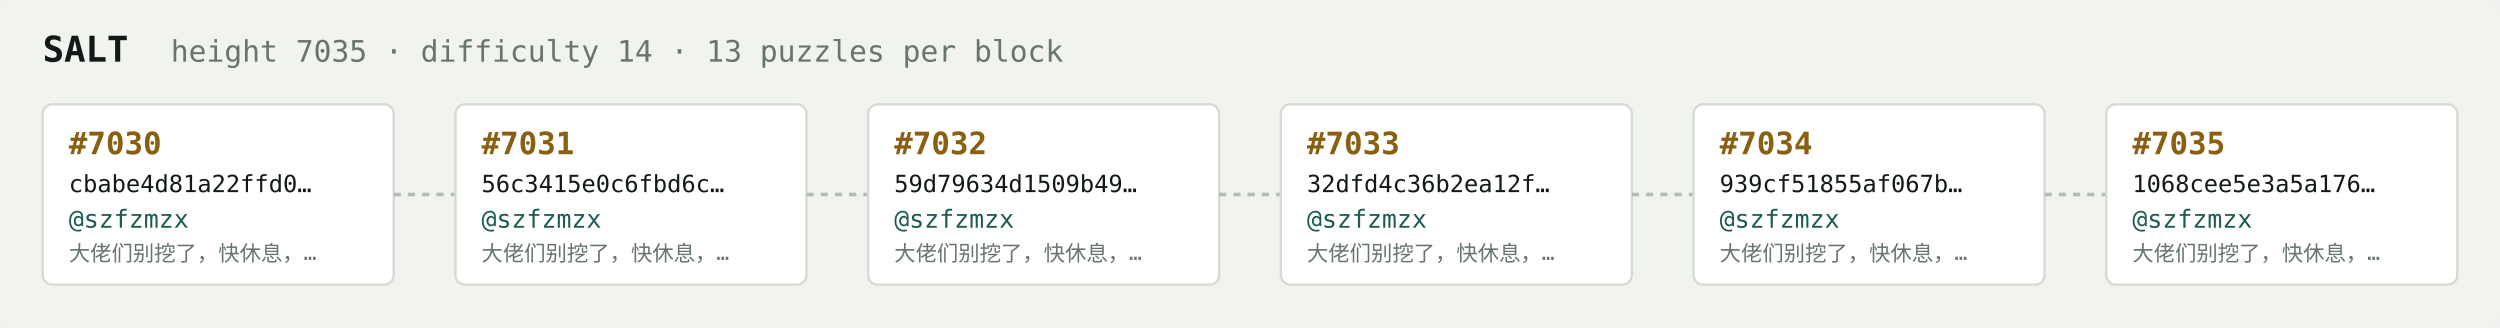
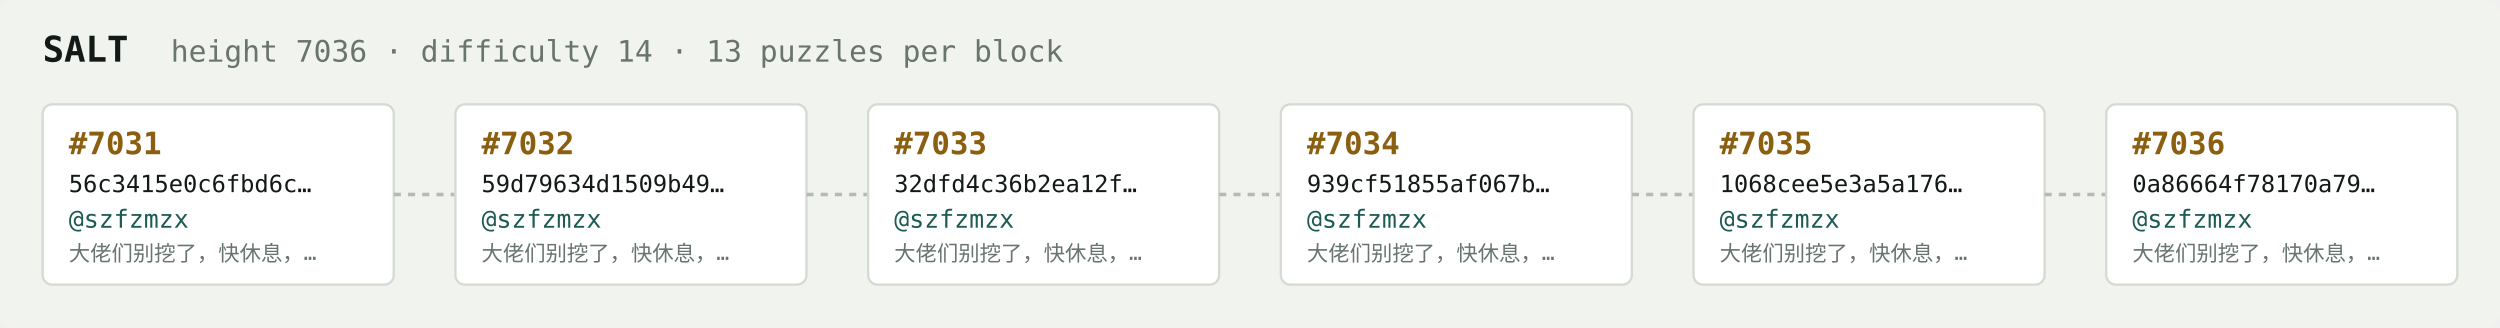
<svg xmlns="http://www.w3.org/2000/svg" width="1054" height="138" viewBox="0 0 1054 138" font-family="ui-monospace,SFMono-Regular,Menlo,monospace">
  <rect fill="#f1f3ef" width="1054" height="138" rx="6" />
  <text x="18" y="26" fill="#121916" font-size="15" font-weight="700">SALT</text>
-   <text x="72" y="26" fill="#68746e" font-size="12.5">height 7035 · difficulty 14 · 13 puzzles per block</text>
+   <text x="72" y="26" fill="#68746e" font-size="12.5">height 7036 · difficulty 14 · 13 puzzles per block</text>
  <rect x="18" y="44" width="148" height="76" rx="4" fill="#ffffff" stroke="#d5dbd2" stroke-width="1" />
-   <text x="29" y="65" fill="#8a5f10" font-size="13" font-weight="700">#7030</text>
-   <text x="29" y="81" fill="#121916" font-size="10">cbabe4d81a22ffd0…</text>
+   <text x="29" y="65" fill="#8a5f10" font-size="13" font-weight="700">#7031</text>
+   <text x="29" y="81" fill="#121916" font-size="10">56c3415e0c6fbd6c…</text>
  <text x="29" y="96" fill="#1c5b52" font-size="10.5">@szfzmzx</text>
  <text x="29" y="110" fill="#68746e" font-size="9">大佬们别挖了，快休息，…</text>
  <line x1="166" y1="82.0" x2="192" y2="82.0" stroke="#b3bcb4" stroke-width="1.5" stroke-dasharray="3 3" />
  <rect x="192" y="44" width="148" height="76" rx="4" fill="#ffffff" stroke="#d5dbd2" stroke-width="1" />
-   <text x="203" y="65" fill="#8a5f10" font-size="13" font-weight="700">#7031</text>
-   <text x="203" y="81" fill="#121916" font-size="10">56c3415e0c6fbd6c…</text>
+   <text x="203" y="65" fill="#8a5f10" font-size="13" font-weight="700">#7032</text>
+   <text x="203" y="81" fill="#121916" font-size="10">59d79634d1509b49…</text>
  <text x="203" y="96" fill="#1c5b52" font-size="10.5">@szfzmzx</text>
  <text x="203" y="110" fill="#68746e" font-size="9">大佬们别挖了，快休息，…</text>
  <line x1="340" y1="82.0" x2="366" y2="82.0" stroke="#b3bcb4" stroke-width="1.5" stroke-dasharray="3 3" />
  <rect x="366" y="44" width="148" height="76" rx="4" fill="#ffffff" stroke="#d5dbd2" stroke-width="1" />
-   <text x="377" y="65" fill="#8a5f10" font-size="13" font-weight="700">#7032</text>
-   <text x="377" y="81" fill="#121916" font-size="10">59d79634d1509b49…</text>
+   <text x="377" y="65" fill="#8a5f10" font-size="13" font-weight="700">#7033</text>
+   <text x="377" y="81" fill="#121916" font-size="10">32dfd4c36b2ea12f…</text>
  <text x="377" y="96" fill="#1c5b52" font-size="10.5">@szfzmzx</text>
  <text x="377" y="110" fill="#68746e" font-size="9">大佬们别挖了，快休息，…</text>
  <line x1="514" y1="82.0" x2="540" y2="82.0" stroke="#b3bcb4" stroke-width="1.5" stroke-dasharray="3 3" />
  <rect x="540" y="44" width="148" height="76" rx="4" fill="#ffffff" stroke="#d5dbd2" stroke-width="1" />
-   <text x="551" y="65" fill="#8a5f10" font-size="13" font-weight="700">#7033</text>
-   <text x="551" y="81" fill="#121916" font-size="10">32dfd4c36b2ea12f…</text>
+   <text x="551" y="65" fill="#8a5f10" font-size="13" font-weight="700">#7034</text>
+   <text x="551" y="81" fill="#121916" font-size="10">939cf51855af067b…</text>
  <text x="551" y="96" fill="#1c5b52" font-size="10.5">@szfzmzx</text>
  <text x="551" y="110" fill="#68746e" font-size="9">大佬们别挖了，快休息，…</text>
  <line x1="688" y1="82.0" x2="714" y2="82.0" stroke="#b3bcb4" stroke-width="1.5" stroke-dasharray="3 3" />
  <rect x="714" y="44" width="148" height="76" rx="4" fill="#ffffff" stroke="#d5dbd2" stroke-width="1" />
-   <text x="725" y="65" fill="#8a5f10" font-size="13" font-weight="700">#7034</text>
-   <text x="725" y="81" fill="#121916" font-size="10">939cf51855af067b…</text>
+   <text x="725" y="65" fill="#8a5f10" font-size="13" font-weight="700">#7035</text>
+   <text x="725" y="81" fill="#121916" font-size="10">1068cee5e3a5a176…</text>
  <text x="725" y="96" fill="#1c5b52" font-size="10.5">@szfzmzx</text>
  <text x="725" y="110" fill="#68746e" font-size="9">大佬们别挖了，快休息，…</text>
  <line x1="862" y1="82.0" x2="888" y2="82.0" stroke="#b3bcb4" stroke-width="1.5" stroke-dasharray="3 3" />
  <rect x="888" y="44" width="148" height="76" rx="4" fill="#ffffff" stroke="#d5dbd2" stroke-width="1" />
-   <text x="899" y="65" fill="#8a5f10" font-size="13" font-weight="700">#7035</text>
-   <text x="899" y="81" fill="#121916" font-size="10">1068cee5e3a5a176…</text>
+   <text x="899" y="65" fill="#8a5f10" font-size="13" font-weight="700">#7036</text>
+   <text x="899" y="81" fill="#121916" font-size="10">0a86664f78170a79…</text>
  <text x="899" y="96" fill="#1c5b52" font-size="10.5">@szfzmzx</text>
  <text x="899" y="110" fill="#68746e" font-size="9">大佬们别挖了，快休息，…</text>
</svg>
